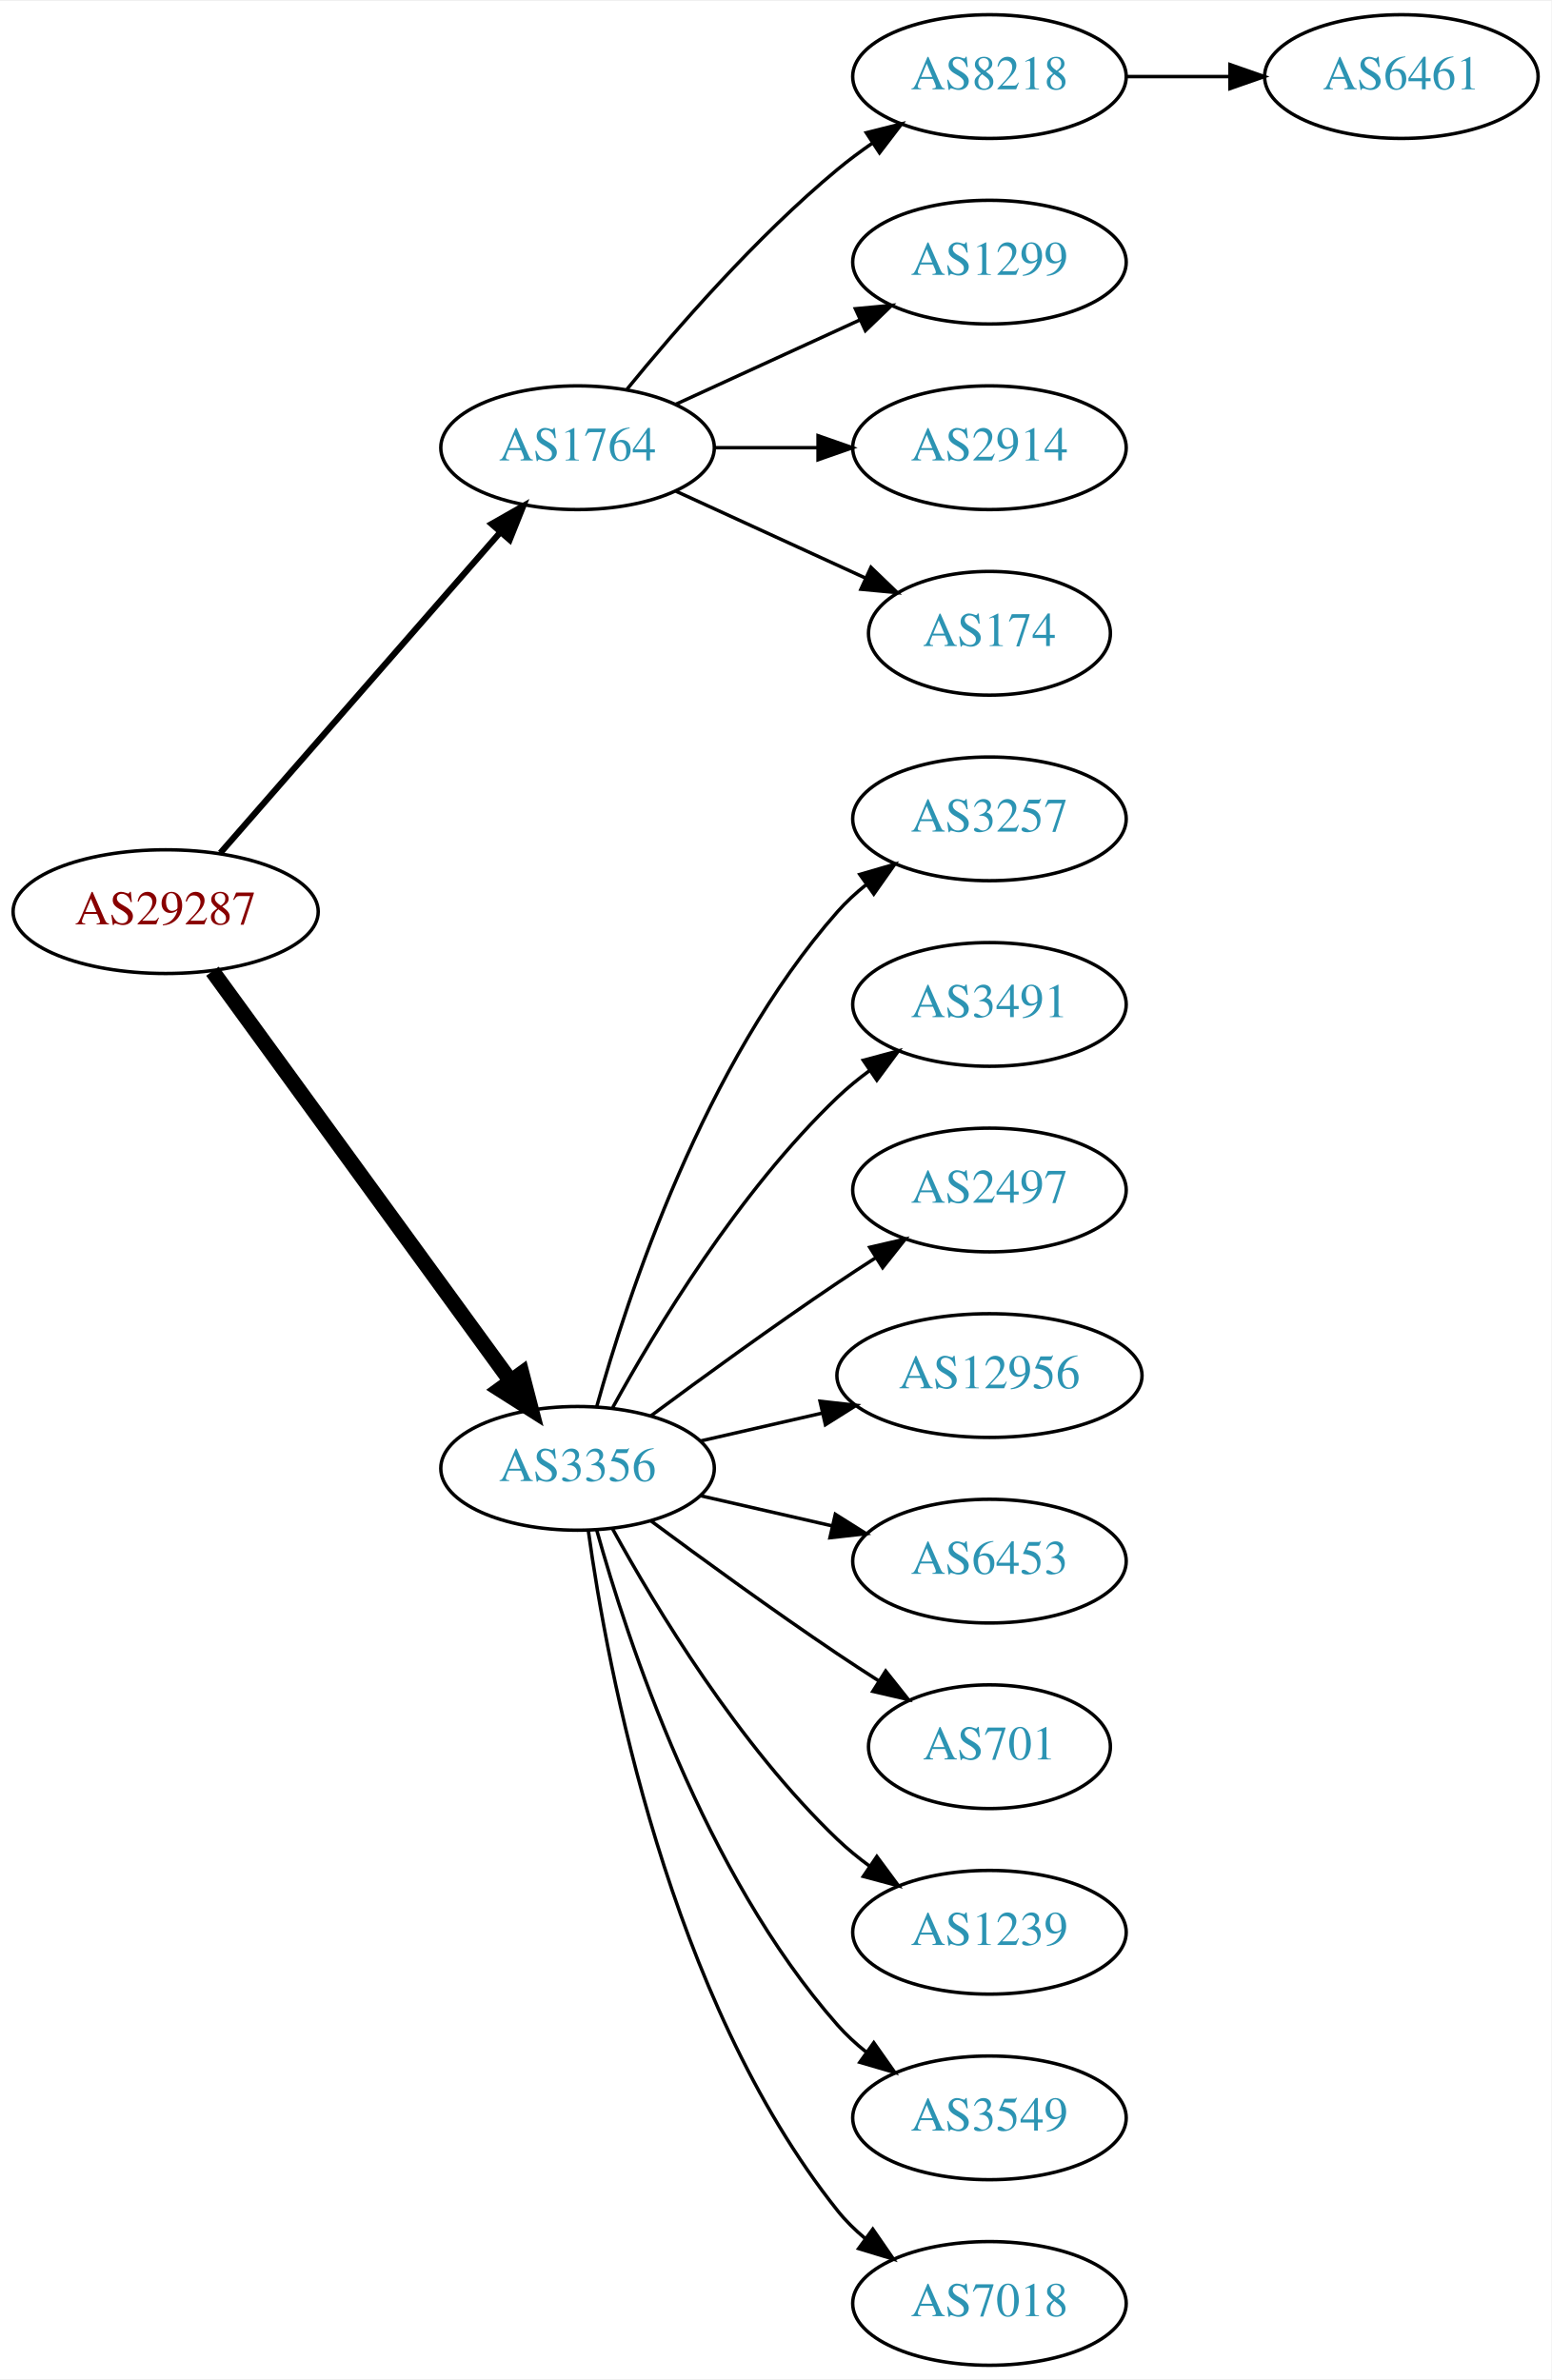
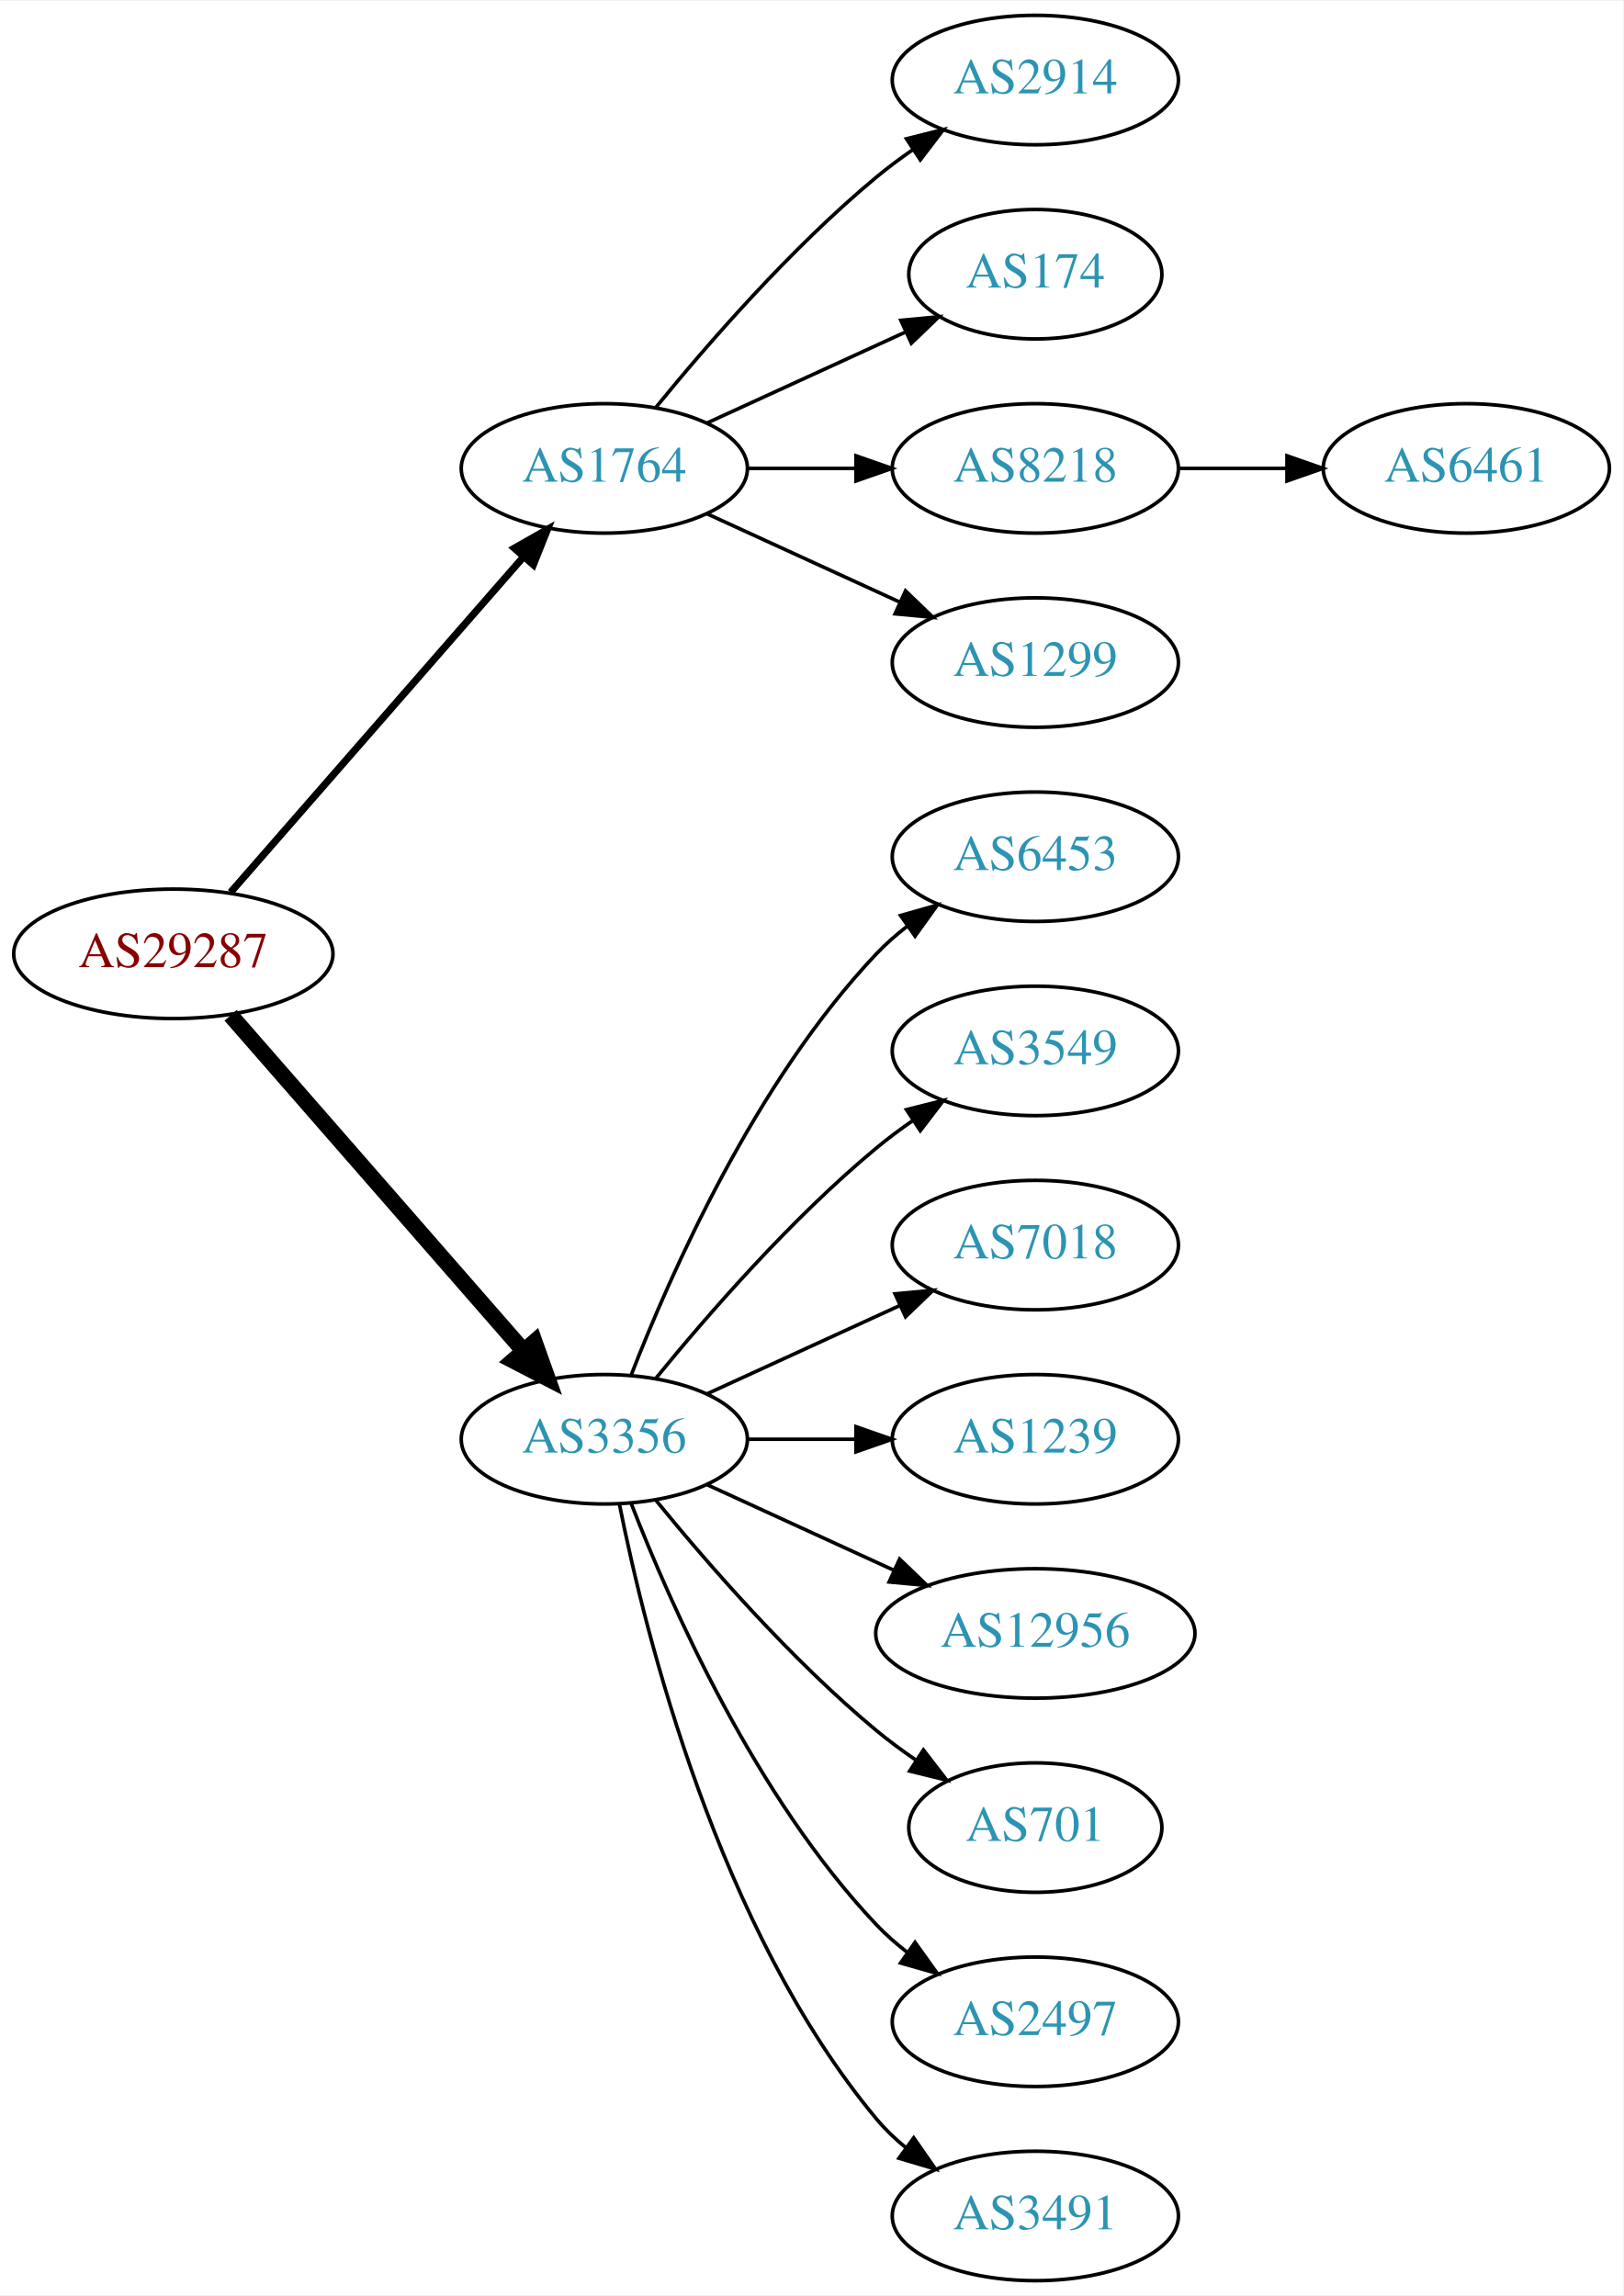
- <svg xmlns="http://www.w3.org/2000/svg" xmlns:xlink="http://www.w3.org/1999/xlink" width="451pt" height="692pt" viewBox="0.00 0.00 451.37 692.00">
-   <g id="graph0" class="graph" transform="scale(1 1) rotate(0) translate(4 688)">
-     <polygon fill="white" stroke="none" points="-4,4 -4,-688 447.37,-688 447.37,4 -4,4" />
+ <svg xmlns="http://www.w3.org/2000/svg" xmlns:xlink="http://www.w3.org/1999/xlink" width="451pt" height="638pt" viewBox="0.00 0.00 451.37 638.00">
+   <g id="graph0" class="graph" transform="scale(1 1) rotate(0) translate(4 634)">
+     <polygon fill="white" stroke="none" points="-4,4 -4,-634 447.37,-634 447.37,4 -4,4" />
    <g id="node1" class="node">
      <g id="a_node1">
        <a xlink:href="/asn/29287" xlink:title="AS29287 ~ Blizznet [AT]">
-           <ellipse fill="#ffffff" stroke="black" cx="44.196" cy="-423" rx="44.393" ry="18" />
-           <text text-anchor="middle" x="44.196" y="-419.3" font-family="Times,serif" font-size="14.00" fill="#880000">AS29287</text>
+           <ellipse fill="#ffffff" stroke="black" cx="44.196" cy="-369" rx="44.393" ry="18" />
+           <text text-anchor="middle" x="44.196" y="-365.3" font-family="Times,serif" font-size="14.00" fill="#880000">AS29287</text>
        </a>
      </g>
    </g>
    <g id="node2" class="node">
      <g id="a_node2">
        <a xlink:href="/asn/1764" xlink:title="AS1764 ~ NEXTLAYER-AS [AT]">
-           <ellipse fill="#ffffff" stroke="black" cx="164.039" cy="-558" rx="39.794" ry="18" />
-           <text text-anchor="middle" x="164.039" y="-554.3" font-family="Times,serif" font-size="14.00" fill="#2c94b3">AS1764</text>
+           <ellipse fill="#ffffff" stroke="black" cx="164.039" cy="-504" rx="39.794" ry="18" />
+           <text text-anchor="middle" x="164.039" y="-500.3" font-family="Times,serif" font-size="14.00" fill="#2c94b3">AS1764</text>
        </a>
      </g>
    </g>
    <g id="edge1" class="edge">
-       <path fill="none" stroke="black" stroke-width="1.8" d="M60.121,-440.098C80.663,-463.631 117.782,-506.155 141.379,-533.187" />
-       <polygon fill="black" stroke="black" stroke-width="1.8" points="139.022,-535.809 148.235,-541.041 144.296,-531.206 139.022,-535.809" />
+       <path fill="none" stroke="black" stroke-width="2" d="M60.121,-386.098C80.663,-409.631 117.782,-452.155 141.379,-479.187" />
+       <polygon fill="black" stroke="black" stroke-width="2" points="139.022,-481.809 148.235,-487.041 144.296,-477.206 139.022,-481.809" />
    </g>
    <g id="node3" class="node">
      <g id="a_node3">
        <a xlink:href="/asn/3356" xlink:title="AS3356 ~ Level 3 Parent, LLC [US]">
-           <ellipse fill="#ffffff" stroke="black" cx="164.039" cy="-261" rx="39.794" ry="18" />
-           <text text-anchor="middle" x="164.039" y="-257.3" font-family="Times,serif" font-size="14.00" fill="#2c94b3">AS3356</text>
+           <ellipse fill="#ffffff" stroke="black" cx="164.039" cy="-234" rx="39.794" ry="18" />
+           <text text-anchor="middle" x="164.039" y="-230.3" font-family="Times,serif" font-size="14.00" fill="#2c94b3">AS3356</text>
        </a>
      </g>
    </g>
    <g id="edge2" class="edge">
-       <path fill="none" stroke="black" stroke-width="4.5" d="M57.807,-405.663C78.628,-377.04 120.29,-319.767 144.479,-286.514" />
-       <polygon fill="black" stroke="black" stroke-width="4.5" points="147.82,-288.615 150.518,-278.212 141.451,-283.983 147.82,-288.615" />
+       <path fill="none" stroke="black" stroke-width="4.5" d="M60.121,-351.902C80.663,-328.369 117.782,-285.845 141.379,-258.813" />
+       <polygon fill="black" stroke="black" stroke-width="4.5" points="144.625,-261.082 148.235,-250.959 138.692,-255.903 144.625,-261.082" />
    </g>
    <g id="node4" class="node">
      <g id="a_node4">
-         <a xlink:href="/asn/8218" xlink:title="AS8218 ~ legacy Neotelecoms [FR]">
-           <ellipse fill="#ffffff" stroke="black" cx="283.881" cy="-666" rx="39.794" ry="18" />
-           <text text-anchor="middle" x="283.881" y="-662.3" font-family="Times,serif" font-size="14.00" fill="#2c94b3">AS8218</text>
+         <a xlink:href="/asn/2914" xlink:title="AS2914 ~ NTT America, Inc. [US]">
+           <ellipse fill="#ffffff" stroke="black" cx="283.881" cy="-612" rx="39.794" ry="18" />
+           <text text-anchor="middle" x="283.881" y="-608.3" font-family="Times,serif" font-size="14.00" fill="#2c94b3">AS2914</text>
        </a>
      </g>
    </g>
    <g id="edge3" class="edge">
-       <path fill="none" stroke="black" d="M178.458,-575.065C192.572,-592.375 215.987,-619.345 239.685,-639 242.901,-641.668 246.402,-644.27 249.972,-646.741" />
-       <polygon fill="black" stroke="black" points="248.05,-649.666 258.329,-652.236 251.896,-643.817 248.05,-649.666" />
+       <path fill="none" stroke="black" d="M178.458,-521.065C192.572,-538.375 215.987,-565.345 239.685,-585 242.901,-587.668 246.402,-590.27 249.972,-592.741" />
+       <polygon fill="black" stroke="black" points="248.05,-595.666 258.329,-598.236 251.896,-589.817 248.05,-595.666" />
    </g>
    <g id="node5" class="node">
      <g id="a_node5">
-         <a xlink:href="/asn/1299" xlink:title="AS1299 ~ Telia Carrier [EU]">
-           <ellipse fill="#ffffff" stroke="black" cx="283.881" cy="-612" rx="39.794" ry="18" />
-           <text text-anchor="middle" x="283.881" y="-608.3" font-family="Times,serif" font-size="14.00" fill="#2c94b3">AS1299</text>
+         <a xlink:href="/asn/174" xlink:title="AS174 ~ Cogent Communications [US]">
+           <ellipse fill="#ffffff" stroke="black" cx="283.881" cy="-558" rx="35.194" ry="18" />
+           <text text-anchor="middle" x="283.881" y="-554.3" font-family="Times,serif" font-size="14.00" fill="#2c94b3">AS174</text>
        </a>
      </g>
    </g>
    <g id="edge4" class="edge">
-       <path fill="none" stroke="black" d="M192.667,-570.661C208.624,-577.973 228.895,-587.261 246.178,-595.181" />
-       <polygon fill="black" stroke="black" points="244.876,-598.435 255.425,-599.419 247.793,-592.071 244.876,-598.435" />
+       <path fill="none" stroke="black" d="M192.667,-516.661C209.084,-524.183 230.065,-533.798 247.662,-541.861" />
+       <polygon fill="black" stroke="black" points="246.49,-545.174 257.04,-546.158 249.407,-538.811 246.49,-545.174" />
    </g>
    <g id="node6" class="node">
      <g id="a_node6">
-         <a xlink:href="/asn/2914" xlink:title="AS2914 ~ NTT America, Inc. [US]">
-           <ellipse fill="#ffffff" stroke="black" cx="283.881" cy="-558" rx="39.794" ry="18" />
-           <text text-anchor="middle" x="283.881" y="-554.3" font-family="Times,serif" font-size="14.00" fill="#2c94b3">AS2914</text>
+         <a xlink:href="/asn/8218" xlink:title="AS8218 ~ legacy Neotelecoms [FR]">
+           <ellipse fill="#ffffff" stroke="black" cx="283.881" cy="-504" rx="39.794" ry="18" />
+           <text text-anchor="middle" x="283.881" y="-500.3" font-family="Times,serif" font-size="14.00" fill="#2c94b3">AS8218</text>
        </a>
      </g>
    </g>
    <g id="edge5" class="edge">
-       <path fill="none" stroke="black" d="M203.951,-558C213.505,-558 223.854,-558 233.817,-558" />
-       <polygon fill="black" stroke="black" points="234.009,-561.5 244.009,-558 234.009,-554.5 234.009,-561.5" />
+       <path fill="none" stroke="black" d="M203.951,-504C213.505,-504 223.854,-504 233.817,-504" />
+       <polygon fill="black" stroke="black" points="234.009,-507.5 244.009,-504 234.009,-500.5 234.009,-507.5" />
    </g>
    <g id="node7" class="node">
      <g id="a_node7">
-         <a xlink:href="/asn/174" xlink:title="AS174 ~ Cogent Communications [US]">
-           <ellipse fill="#ffffff" stroke="black" cx="283.881" cy="-504" rx="35.194" ry="18" />
-           <text text-anchor="middle" x="283.881" y="-500.3" font-family="Times,serif" font-size="14.00" fill="#2c94b3">AS174</text>
+         <a xlink:href="/asn/1299" xlink:title="AS1299 ~ Telia Carrier [EU]">
+           <ellipse fill="#ffffff" stroke="black" cx="283.881" cy="-450" rx="39.794" ry="18" />
+           <text text-anchor="middle" x="283.881" y="-446.3" font-family="Times,serif" font-size="14.00" fill="#2c94b3">AS1299</text>
        </a>
      </g>
    </g>
    <g id="edge6" class="edge">
-       <path fill="none" stroke="black" d="M192.667,-545.339C209.084,-537.817 230.065,-528.202 247.662,-520.139" />
-       <polygon fill="black" stroke="black" points="249.407,-523.189 257.04,-515.842 246.49,-516.826 249.407,-523.189" />
+       <path fill="none" stroke="black" d="M192.667,-491.339C208.624,-484.027 228.895,-474.739 246.178,-466.819" />
+       <polygon fill="black" stroke="black" points="247.793,-469.929 255.425,-462.581 244.876,-463.565 247.793,-469.929" />
    </g>
    <g id="node9" class="node">
      <g id="a_node9">
-         <a xlink:href="/asn/3257" xlink:title="AS3257 ~ GTT [DE]">
-           <ellipse fill="#ffffff" stroke="black" cx="283.881" cy="-450" rx="39.794" ry="18" />
-           <text text-anchor="middle" x="283.881" y="-446.3" font-family="Times,serif" font-size="14.00" fill="#2c94b3">AS3257</text>
+         <a xlink:href="/asn/6453" xlink:title="AS6453 ~ TATA COMMUNICATIONS (AMERICA) INC [US]">
+           <ellipse fill="#ffffff" stroke="black" cx="283.881" cy="-396" rx="39.794" ry="18" />
+           <text text-anchor="middle" x="283.881" y="-392.3" font-family="Times,serif" font-size="14.00" fill="#2c94b3">AS6453</text>
        </a>
      </g>
    </g>
    <g id="edge8" class="edge">
-       <path fill="none" stroke="black" d="M169.612,-278.946C178.517,-310.995 200.801,-378.842 239.685,-423 242.169,-425.821 245.019,-428.449 248.044,-430.871" />
-       <polygon fill="black" stroke="black" points="246.162,-433.828 256.334,-436.791 250.23,-428.131 246.162,-433.828" />
+       <path fill="none" stroke="black" d="M171.562,-251.994C182.312,-279.728 205.969,-333.429 239.685,-369 242.271,-371.728 245.188,-374.294 248.257,-376.677" />
+       <polygon fill="black" stroke="black" points="246.411,-379.658 256.605,-382.543 250.435,-373.93 246.411,-379.658" />
    </g>
    <g id="node10" class="node">
      <g id="a_node10">
-         <a xlink:href="/asn/3491" xlink:title="AS3491 ~ PCCW Global, Inc. [US]">
-           <ellipse fill="#ffffff" stroke="black" cx="283.881" cy="-396" rx="39.794" ry="18" />
-           <text text-anchor="middle" x="283.881" y="-392.3" font-family="Times,serif" font-size="14.00" fill="#2c94b3">AS3491</text>
+         <a xlink:href="/asn/3549" xlink:title="AS3549 ~ Level 3 Parent, LLC [US]">
+           <ellipse fill="#ffffff" stroke="black" cx="283.881" cy="-342" rx="39.794" ry="18" />
+           <text text-anchor="middle" x="283.881" y="-338.3" font-family="Times,serif" font-size="14.00" fill="#2c94b3">AS3549</text>
        </a>
      </g>
    </g>
    <g id="edge9" class="edge">
-       <path fill="none" stroke="black" d="M174.28,-278.713C186.825,-301.561 211.002,-341.611 239.685,-369 242.553,-371.739 245.742,-374.347 249.051,-376.785" />
-       <polygon fill="black" stroke="black" points="247.175,-379.742 257.411,-382.477 251.114,-373.956 247.175,-379.742" />
+       <path fill="none" stroke="black" d="M178.458,-251.065C192.572,-268.375 215.987,-295.345 239.685,-315 242.901,-317.668 246.402,-320.27 249.972,-322.741" />
+       <polygon fill="black" stroke="black" points="248.05,-325.666 258.329,-328.236 251.896,-319.817 248.05,-325.666" />
    </g>
    <g id="node11" class="node">
      <g id="a_node11">
-         <a xlink:href="/asn/2497" xlink:title="AS2497 ~ Internet Initiative Japan Inc. [JP]">
-           <ellipse fill="#ffffff" stroke="black" cx="283.881" cy="-342" rx="39.794" ry="18" />
-           <text text-anchor="middle" x="283.881" y="-338.3" font-family="Times,serif" font-size="14.00" fill="#2c94b3">AS2497</text>
+         <a xlink:href="/asn/7018" xlink:title="AS7018 ~ AT&amp;T Services, Inc. [US]">
+           <ellipse fill="#ffffff" stroke="black" cx="283.881" cy="-288" rx="39.794" ry="18" />
+           <text text-anchor="middle" x="283.881" y="-284.3" font-family="Times,serif" font-size="14.00" fill="#2c94b3">AS7018</text>
        </a>
      </g>
    </g>
    <g id="edge10" class="edge">
-       <path fill="none" stroke="black" d="M185.369,-276.277C200.231,-287.304 220.976,-302.407 239.685,-315 243.234,-317.389 246.984,-319.839 250.733,-322.242" />
-       <polygon fill="black" stroke="black" points="249.059,-325.325 259.381,-327.712 252.801,-319.409 249.059,-325.325" />
+       <path fill="none" stroke="black" d="M192.667,-246.661C208.624,-253.973 228.895,-263.261 246.178,-271.181" />
+       <polygon fill="black" stroke="black" points="244.876,-274.435 255.425,-275.419 247.793,-268.071 244.876,-274.435" />
    </g>
    <g id="node12" class="node">
      <g id="a_node12">
-         <a xlink:href="/asn/12956" xlink:title="AS12956 ~ TELXIUS [ES]">
-           <ellipse fill="#ffffff" stroke="black" cx="283.881" cy="-288" rx="44.393" ry="18" />
-           <text text-anchor="middle" x="283.881" y="-284.3" font-family="Times,serif" font-size="14.00" fill="#2c94b3">AS12956</text>
+         <a xlink:href="/asn/1239" xlink:title="AS1239 ~ Sprint [US]">
+           <ellipse fill="#ffffff" stroke="black" cx="283.881" cy="-234" rx="39.794" ry="18" />
+           <text text-anchor="middle" x="283.881" y="-230.3" font-family="Times,serif" font-size="14.00" fill="#2c94b3">AS1239</text>
        </a>
      </g>
    </g>
    <g id="edge11" class="edge">
-       <path fill="none" stroke="black" d="M199.758,-268.955C210.896,-271.507 223.432,-274.379 235.325,-277.104" />
-       <polygon fill="black" stroke="black" points="234.59,-280.526 245.119,-279.348 236.153,-273.703 234.59,-280.526" />
+       <path fill="none" stroke="black" d="M203.951,-234C213.505,-234 223.854,-234 233.817,-234" />
+       <polygon fill="black" stroke="black" points="234.009,-237.5 244.009,-234 234.009,-230.5 234.009,-237.5" />
    </g>
    <g id="node13" class="node">
      <g id="a_node13">
-         <a xlink:href="/asn/6453" xlink:title="AS6453 ~ TATA COMMUNICATIONS (AMERICA) INC [US]">
-           <ellipse fill="#ffffff" stroke="black" cx="283.881" cy="-234" rx="39.794" ry="18" />
-           <text text-anchor="middle" x="283.881" y="-230.3" font-family="Times,serif" font-size="14.00" fill="#2c94b3">AS6453</text>
+         <a xlink:href="/asn/12956" xlink:title="AS12956 ~ TELXIUS [ES]">
+           <ellipse fill="#ffffff" stroke="black" cx="283.881" cy="-180" rx="44.393" ry="18" />
+           <text text-anchor="middle" x="283.881" y="-176.3" font-family="Times,serif" font-size="14.00" fill="#2c94b3">AS12956</text>
        </a>
      </g>
    </g>
    <g id="edge12" class="edge">
-       <path fill="none" stroke="black" d="M199.758,-253.045C211.758,-250.296 225.379,-247.175 238.071,-244.267" />
-       <polygon fill="black" stroke="black" points="239.037,-247.636 248.003,-241.991 237.474,-240.813 239.037,-247.636" />
+       <path fill="none" stroke="black" d="M192.667,-221.339C208.165,-214.238 227.732,-205.272 244.678,-197.506" />
+       <polygon fill="black" stroke="black" points="246.148,-200.683 253.781,-193.335 243.232,-194.319 246.148,-200.683" />
    </g>
    <g id="node14" class="node">
      <g id="a_node14">
        <a xlink:href="/asn/701" xlink:title="AS701 ~ UUNET [US]">
-           <ellipse fill="#ffffff" stroke="black" cx="283.881" cy="-180" rx="35.194" ry="18" />
-           <text text-anchor="middle" x="283.881" y="-176.3" font-family="Times,serif" font-size="14.00" fill="#2c94b3">AS701</text>
+           <ellipse fill="#ffffff" stroke="black" cx="283.881" cy="-126" rx="35.194" ry="18" />
+           <text text-anchor="middle" x="283.881" y="-122.3" font-family="Times,serif" font-size="14.00" fill="#2c94b3">AS701</text>
        </a>
      </g>
    </g>
    <g id="edge13" class="edge">
-       <path fill="none" stroke="black" d="M185.369,-245.723C200.231,-234.696 220.976,-219.593 239.685,-207 243.502,-204.431 247.552,-201.79 251.583,-199.214" />
-       <polygon fill="black" stroke="black" points="253.687,-202.025 260.277,-193.729 249.952,-196.105 253.687,-202.025" />
+       <path fill="none" stroke="black" d="M178.458,-216.935C192.572,-199.625 215.987,-172.655 239.685,-153 243.148,-150.128 246.941,-147.331 250.795,-144.692" />
+       <polygon fill="black" stroke="black" points="252.757,-147.592 259.228,-139.203 248.938,-141.725 252.757,-147.592" />
    </g>
    <g id="node15" class="node">
      <g id="a_node15">
-         <a xlink:href="/asn/1239" xlink:title="AS1239 ~ Sprint [US]">
-           <ellipse fill="#ffffff" stroke="black" cx="283.881" cy="-126" rx="39.794" ry="18" />
-           <text text-anchor="middle" x="283.881" y="-122.3" font-family="Times,serif" font-size="14.00" fill="#2c94b3">AS1239</text>
+         <a xlink:href="/asn/2497" xlink:title="AS2497 ~ Internet Initiative Japan Inc. [JP]">
+           <ellipse fill="#ffffff" stroke="black" cx="283.881" cy="-72" rx="39.794" ry="18" />
+           <text text-anchor="middle" x="283.881" y="-68.3" font-family="Times,serif" font-size="14.00" fill="#2c94b3">AS2497</text>
        </a>
      </g>
    </g>
    <g id="edge14" class="edge">
-       <path fill="none" stroke="black" d="M174.28,-243.287C186.825,-220.439 211.002,-180.389 239.685,-153 242.553,-150.261 245.742,-147.653 249.051,-145.215" />
-       <polygon fill="black" stroke="black" points="251.114,-148.044 257.411,-139.523 247.175,-142.258 251.114,-148.044" />
+       <path fill="none" stroke="black" d="M171.562,-216.006C182.312,-188.272 205.969,-134.571 239.685,-99 242.271,-96.272 245.188,-93.706 248.257,-91.323" />
+       <polygon fill="black" stroke="black" points="250.435,-94.07 256.605,-85.457 246.411,-88.342 250.435,-94.07" />
    </g>
    <g id="node16" class="node">
      <g id="a_node16">
-         <a xlink:href="/asn/3549" xlink:title="AS3549 ~ Level 3 Parent, LLC [US]">
-           <ellipse fill="#ffffff" stroke="black" cx="283.881" cy="-72" rx="39.794" ry="18" />
-           <text text-anchor="middle" x="283.881" y="-68.3" font-family="Times,serif" font-size="14.00" fill="#2c94b3">AS3549</text>
+         <a xlink:href="/asn/3491" xlink:title="AS3491 ~ PCCW Global, Inc. [US]">
+           <ellipse fill="#ffffff" stroke="black" cx="283.881" cy="-18" rx="39.794" ry="18" />
+           <text text-anchor="middle" x="283.881" y="-14.3" font-family="Times,serif" font-size="14.00" fill="#2c94b3">AS3491</text>
        </a>
      </g>
    </g>
    <g id="edge15" class="edge">
-       <path fill="none" stroke="black" d="M169.612,-243.054C178.517,-211.005 200.801,-143.158 239.685,-99 242.169,-96.179 245.019,-93.551 248.044,-91.129" />
-       <polygon fill="black" stroke="black" points="250.23,-93.869 256.334,-85.209 246.162,-88.172 250.23,-93.869" />
-     </g>
-     <g id="node17" class="node">
-       <g id="a_node17">
-         <a xlink:href="/asn/7018" xlink:title="AS7018 ~ AT&amp;T Services, Inc. [US]">
-           <ellipse fill="#ffffff" stroke="black" cx="283.881" cy="-18" rx="39.794" ry="18" />
-           <text text-anchor="middle" x="283.881" y="-14.3" font-family="Times,serif" font-size="14.00" fill="#2c94b3">AS7018</text>
-         </a>
-       </g>
-     </g>
-     <g id="edge16" class="edge">
-       <path fill="none" stroke="black" d="M167.178,-242.83C172.678,-203.026 190.504,-106.767 239.685,-45 242.026,-42.06 244.781,-39.351 247.747,-36.879" />
-       <polygon fill="black" stroke="black" points="249.939,-39.612 255.953,-30.89 245.812,-33.958 249.939,-39.612" />
+       <path fill="none" stroke="black" d="M168.237,-215.927C175.401,-179.859 195.675,-97.875 239.685,-45 242.09,-42.111 244.886,-39.437 247.879,-36.987" />
+       <polygon fill="black" stroke="black" points="250.069,-39.722 256.122,-31.027 245.967,-34.05 250.069,-39.722" />
    </g>
    <g id="node8" class="node">
      <g id="a_node8">
        <a xlink:href="/asn/6461" xlink:title="AS6461 ~ Zayo Bandwidth [US]">
-           <ellipse fill="#ffffff" stroke="black" cx="403.724" cy="-666" rx="39.794" ry="18" />
-           <text text-anchor="middle" x="403.724" y="-662.3" font-family="Times,serif" font-size="14.00" fill="#2c94b3">AS6461</text>
+           <ellipse fill="#ffffff" stroke="black" cx="403.724" cy="-504" rx="39.794" ry="18" />
+           <text text-anchor="middle" x="403.724" y="-500.3" font-family="Times,serif" font-size="14.00" fill="#2c94b3">AS6461</text>
        </a>
      </g>
    </g>
    <g id="edge7" class="edge">
-       <path fill="none" stroke="black" d="M323.794,-666C333.347,-666 343.697,-666 353.659,-666" />
-       <polygon fill="black" stroke="black" points="353.852,-669.5 363.852,-666 353.852,-662.5 353.852,-669.5" />
+       <path fill="none" stroke="black" d="M323.794,-504C333.347,-504 343.697,-504 353.659,-504" />
+       <polygon fill="black" stroke="black" points="353.852,-507.5 363.852,-504 353.852,-500.5 353.852,-507.5" />
    </g>
  </g>
</svg>
